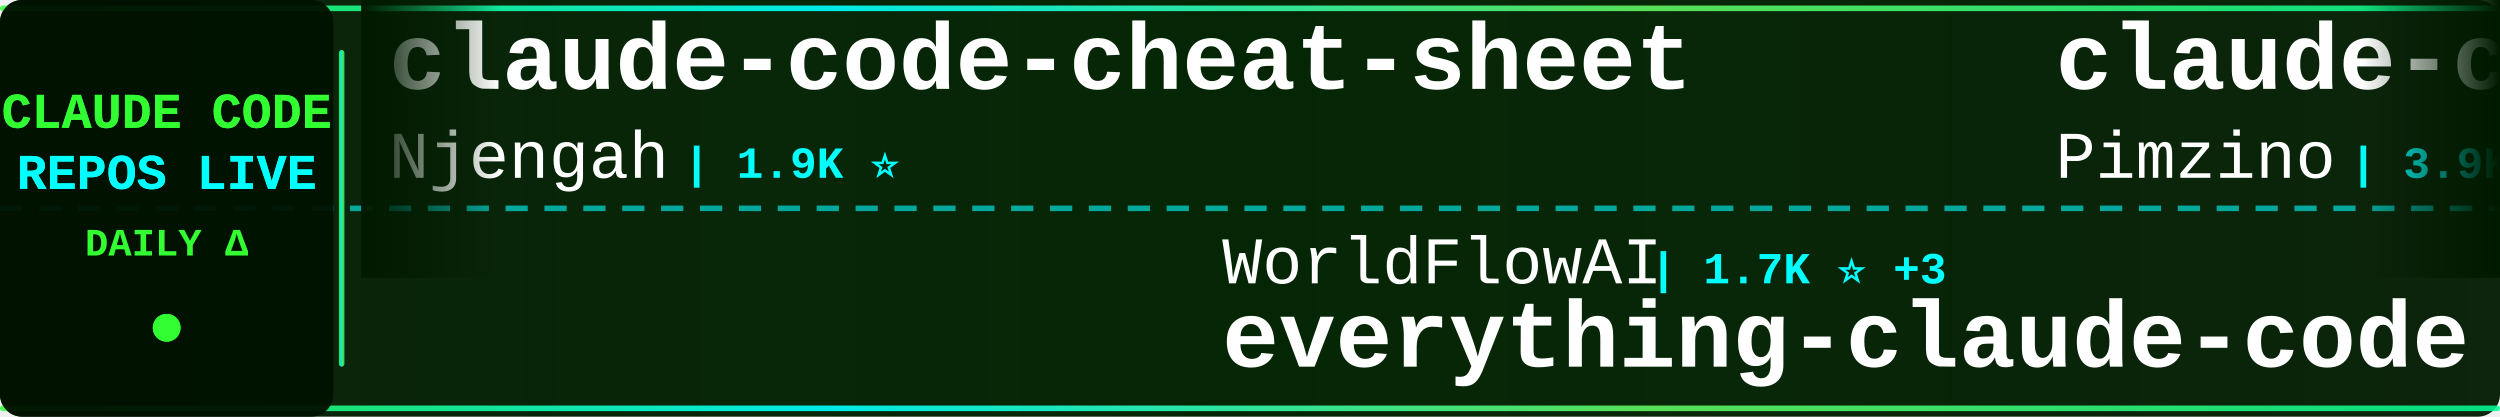
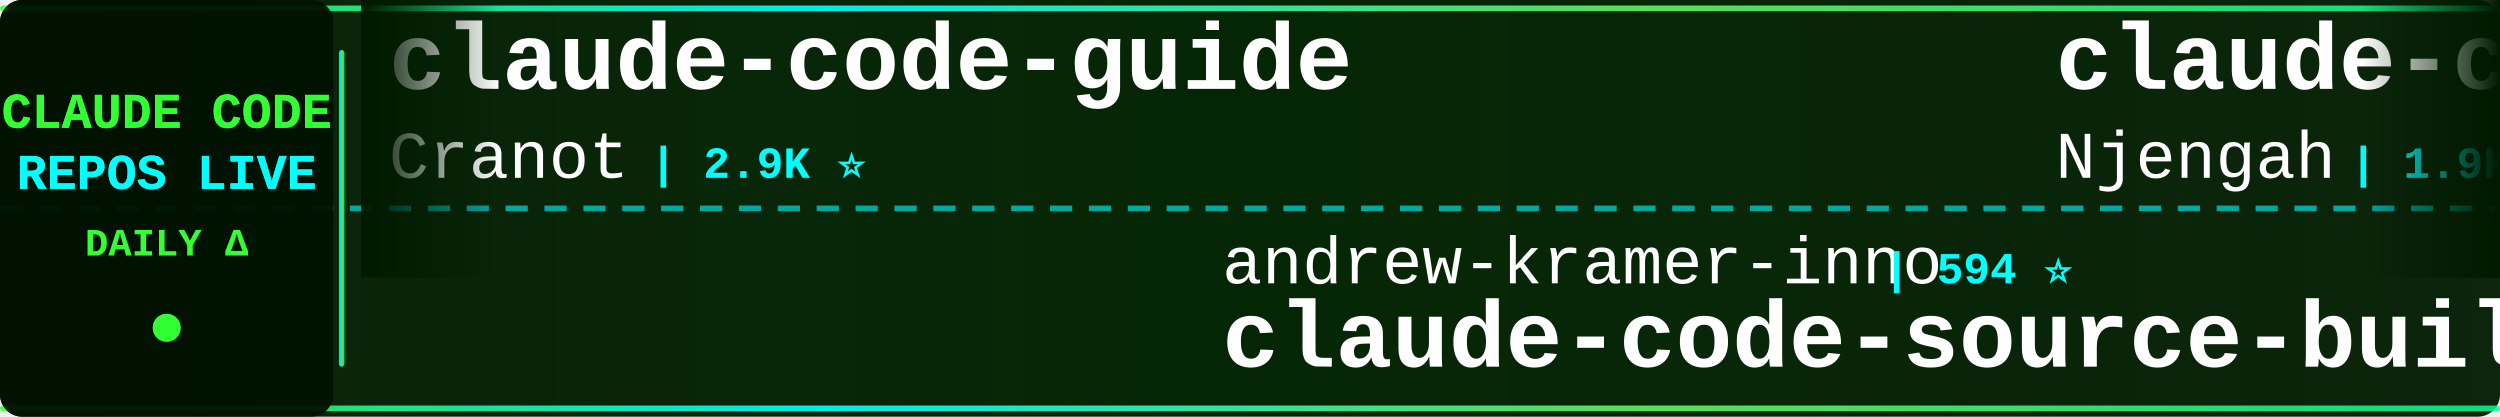
<svg xmlns="http://www.w3.org/2000/svg" width="900" height="150">
  <defs>
    <linearGradient id="tickerBg" x1="0%" y1="0%" x2="100%" y2="0%">
      <stop offset="0%" style="stop-color:#001a00;stop-opacity:0.95" />
      <stop offset="50%" style="stop-color:#002200;stop-opacity:0.98" />
      <stop offset="100%" style="stop-color:#001a00;stop-opacity:0.95" />
    </linearGradient>
    <linearGradient id="borderGrad" x1="0%" y1="0%" x2="100%" y2="0%">
      <stop offset="0%" style="stop-color:#33ff33;stop-opacity:0.85">
        <animate attributeName="stop-opacity" values="0.85;1;0.85" dur="2s" repeatCount="indefinite" />
      </stop>
      <stop offset="33%" style="stop-color:#00ffff;stop-opacity:0.9">
        <animate attributeName="stop-opacity" values="0.9;1;0.9" dur="2.2s" repeatCount="indefinite" />
      </stop>
      <stop offset="66%" style="stop-color:#66ff66;stop-opacity:0.85">
        <animate attributeName="stop-opacity" values="0.85;1;0.85" dur="1.8s" repeatCount="indefinite" />
      </stop>
      <stop offset="100%" style="stop-color:#00ff99;stop-opacity:0.85">
        <animate attributeName="stop-opacity" values="0.85;1;0.85" dur="2s" repeatCount="indefinite" />
      </stop>
    </linearGradient>
    <filter id="textGlow">
      <feGaussianBlur stdDeviation="0.1" result="coloredBlur" />
      <feMerge>
        <feMergeNode in="coloredBlur" />
        <feMergeNode in="SourceGraphic" />
      </feMerge>
    </filter>
    <filter id="metricGlow">
      <feGaussianBlur stdDeviation="0.2" result="coloredBlur" />
      <feMerge>
        <feMergeNode in="coloredBlur" />
        <feMergeNode in="SourceGraphic" />
      </feMerge>
    </filter>
    <linearGradient id="leftFade" x1="0%" y1="0%" x2="100%" y2="0%">
      <stop offset="0%" style="stop-color:#001a00;stop-opacity:1" />
      <stop offset="100%" style="stop-color:#001a00;stop-opacity:0" />
    </linearGradient>
    <linearGradient id="rightFade" x1="0%" y1="0%" x2="100%" y2="0%">
      <stop offset="0%" style="stop-color:#001a00;stop-opacity:0" />
      <stop offset="100%" style="stop-color:#001a00;stop-opacity:1" />
    </linearGradient>
  </defs>
  <rect width="900" height="150" fill="url(#tickerBg)" rx="8" />
  <rect x="0" y="2" width="900" height="2" fill="url(#borderGrad)" rx="1" />
  <rect x="0" y="146" width="900" height="2" fill="url(#borderGrad)" rx="1" />
  <line x1="0" y1="75" x2="900" y2="75" stroke="#00ffff" stroke-width="2" stroke-dasharray="8 6" opacity="0.6" />
  <rect x="0" y="0" width="120" height="150" fill="#001100" opacity="0.95" rx="8" />
  <text x="60" y="46" font-family="'Courier New', monospace" font-size="18" font-weight="bold" fill="#33ff33" text-anchor="middle" filter="url(#textGlow)">
    CLAUDE CODE
  </text>
  <text x="60" y="68" font-family="'Courier New', monospace" font-size="18" font-weight="bold" fill="#00ffff" text-anchor="middle" filter="url(#textGlow)">
    REPOS LIVE
  </text>
  <text x="60" y="92" font-family="'Courier New', monospace" font-size="14" font-weight="bold" fill="#33ff33" text-anchor="middle">
    DAILY Δ
  </text>
  <circle cx="60" cy="118" r="5" fill="#33ff33" filter="url(#metricGlow)">
    <animate attributeName="r" values="4;6;4" dur="1.5s" repeatCount="indefinite" />
    <animate attributeName="opacity" values="0.6;1;0.6" dur="1.5s" repeatCount="indefinite" />
  </circle>
  <rect x="122" y="18" width="2" height="114" fill="url(#borderGrad)" rx="1" />
  <clipPath id="tickerClip">
    <rect x="130" y="0" width="770" height="150" />
  </clipPath>
  <g clip-path="url(#tickerClip)">
    <g id="tickerItems">
      <animateTransform attributeName="transform" attributeType="XML" type="translate" from="0 0" to="-3000 0" dur="54s" repeatCount="indefinite" />
      <g transform="translate(0, 0)">
+         <text x="140" y="32" font-family="'Courier New', monospace" font-size="34" font-weight="bold" fill="#ffffff">claude-code-guide</text>
+         <text x="140" y="64" font-family="'Courier New', monospace" font-size="24" font-weight="normal" fill="#ffffff" opacity="1.0">Cranot</text>
+         <text x="234" y="64" font-family="'Courier New', monospace" font-size="16" font-weight="bold" fill="#00ffff"> | 2.9K ⭐</text>
+       </g>
+       <g transform="translate(300, 0)">
+         <text x="140" y="102" font-family="'Courier New', monospace" font-size="24" font-weight="normal" fill="#ffffff" opacity="1.0">andrew-kramer-inno</text>
+         <text x="378" y="102" font-family="'Courier New', monospace" font-size="16" font-weight="bold" fill="#00ffff"> | 594 ⭐</text>
+         <text x="140" y="132" font-family="'Courier New', monospace" font-size="34" font-weight="bold" fill="#ffffff">claude-code-source-build</text>
+       </g>
+       <g transform="translate(600, 0)">
        <text x="140" y="32" font-family="'Courier New', monospace" font-size="34" font-weight="bold" fill="#ffffff">claude-code-cheat-sheet</text>
        <text x="140" y="64" font-family="'Courier New', monospace" font-size="24" font-weight="normal" fill="#ffffff" opacity="1.0">Njengah</text>
-         <text x="246" y="64" font-family="'Courier New', monospace" font-size="16" font-weight="bold" fill="#00ffff"> | 1.9K ⭐</text>
-       </g>
-       <g transform="translate(300, 0)">
-         <text x="140" y="102" font-family="'Courier New', monospace" font-size="24" font-weight="normal" fill="#ffffff" opacity="1.0">WorldFlowAI</text>
-         <text x="294" y="102" font-family="'Courier New', monospace" font-size="16" font-weight="bold" fill="#00ffff"> | 1.7K ⭐ +3</text>
-         <text x="140" y="132" font-family="'Courier New', monospace" font-size="34" font-weight="bold" fill="#ffffff">everything-claude-code</text>
-       </g>
-       <g transform="translate(600, 0)">
-         <text x="140" y="32" font-family="'Courier New', monospace" font-size="34" font-weight="bold" fill="#ffffff">claude-code-spec-workflo...</text>
-         <text x="140" y="64" font-family="'Courier New', monospace" font-size="24" font-weight="normal" fill="#ffffff" opacity="1.0">Pimzino</text>
-         <text x="246" y="64" font-family="'Courier New', monospace" font-size="16" font-weight="bold" fill="#00ffff"> | 3.9K ⭐</text>
+         <text x="246" y="64" font-family="'Courier New', monospace" font-size="16" font-weight="bold" fill="#00ffff"> | 1.9K ⭐ +1</text>
      </g>
      <g transform="translate(900, 0)">
-         <text x="140" y="102" font-family="'Courier New', monospace" font-size="24" font-weight="normal" fill="#ffffff" opacity="1.0">luyao618</text>
-         <text x="258" y="102" font-family="'Courier New', monospace" font-size="16" font-weight="bold" fill="#00ffff"> | 1.7K ⭐</text>
-         <text x="140" y="132" font-family="'Courier New', monospace" font-size="34" font-weight="bold" fill="#ffffff">Claude-Code-Source-Study</text>
+         <text x="140" y="102" font-family="'Courier New', monospace" font-size="24" font-weight="normal" fill="#ffffff" opacity="1.0">ghuntley</text>
+         <text x="258" y="102" font-family="'Courier New', monospace" font-size="16" font-weight="bold" fill="#00ffff"> | 990 ⭐</text>
+         <text x="140" y="132" font-family="'Courier New', monospace" font-size="34" font-weight="bold" fill="#ffffff">claude-code-source-code-...</text>
      </g>
      <g transform="translate(1200, 0)">
+         <text x="140" y="32" font-family="'Courier New', monospace" font-size="34" font-weight="bold" fill="#ffffff">claude-code-source-code</text>
+         <text x="140" y="64" font-family="'Courier New', monospace" font-size="24" font-weight="normal" fill="#ffffff" opacity="1.0">777genius</text>
+         <text x="270" y="64" font-family="'Courier New', monospace" font-size="16" font-weight="bold" fill="#00ffff"> | 927 ⭐</text>
+       </g>
+       <g transform="translate(1500, 0)">
+         <text x="140" y="102" font-family="'Courier New', monospace" font-size="24" font-weight="normal" fill="#ffffff" opacity="1.0">krusemediallc</text>
+         <text x="318" y="102" font-family="'Courier New', monospace" font-size="16" font-weight="bold" fill="#00ffff"> | 1.4K ⭐ -1</text>
+         <text x="140" y="132" font-family="'Courier New', monospace" font-size="34" font-weight="bold" fill="#ffffff">arcads-claude-code</text>
+       </g>
+       <g transform="translate(1800, 0)">
        <text x="140" y="32" font-family="'Courier New', monospace" font-size="34" font-weight="bold" fill="#ffffff">skills</text>
        <text x="140" y="64" font-family="'Courier New', monospace" font-size="24" font-weight="normal" fill="#ffffff" opacity="1.0">anthropics</text>
-         <text x="282" y="64" font-family="'Courier New', monospace" font-size="16" font-weight="bold" fill="#00ffff"> | 171.4K ⭐ +19</text>
-       </g>
-       <g transform="translate(1500, 0)">
-         <text x="140" y="102" font-family="'Courier New', monospace" font-size="24" font-weight="normal" fill="#ffffff" opacity="1.0">1rgs</text>
-         <text x="210" y="102" font-family="'Courier New', monospace" font-size="16" font-weight="bold" fill="#00ffff"> | 3.7K ⭐</text>
-         <text x="140" y="132" font-family="'Courier New', monospace" font-size="34" font-weight="bold" fill="#ffffff">claude-code-proxy</text>
-       </g>
-       <g transform="translate(1800, 0)">
-         <text x="140" y="32" font-family="'Courier New', monospace" font-size="34" font-weight="bold" fill="#ffffff">awesome-claude-code</text>
-         <text x="140" y="64" font-family="'Courier New', monospace" font-size="24" font-weight="normal" fill="#ffffff" opacity="1.0">jqueryscript</text>
-         <text x="306" y="64" font-family="'Courier New', monospace" font-size="16" font-weight="bold" fill="#00ffff"> | 504 ⭐</text>
+         <text x="282" y="64" font-family="'Courier New', monospace" font-size="16" font-weight="bold" fill="#00ffff"> | 171.4K ⭐ +7</text>
      </g>
      <g transform="translate(2100, 0)">
-         <text x="140" y="102" font-family="'Courier New', monospace" font-size="24" font-weight="normal" fill="#ffffff" opacity="1.0">VILA-Lab</text>
-         <text x="258" y="102" font-family="'Courier New', monospace" font-size="16" font-weight="bold" fill="#00ffff"> | 2.1K ⭐ +1</text>
-         <text x="140" y="132" font-family="'Courier New', monospace" font-size="34" font-weight="bold" fill="#ffffff">Dive-into-Claude-Code</text>
+         <text x="140" y="102" font-family="'Courier New', monospace" font-size="24" font-weight="normal" fill="#ffffff" opacity="1.0">ChinaSiro</text>
+         <text x="270" y="102" font-family="'Courier New', monospace" font-size="16" font-weight="bold" fill="#00ffff"> | 9.6K ⭐</text>
+         <text x="140" y="132" font-family="'Courier New', monospace" font-size="34" font-weight="bold" fill="#ffffff">claude-code-sourcemap</text>
      </g>
      <g transform="translate(2400, 0)">
-         <text x="140" y="32" font-family="'Courier New', monospace" font-size="34" font-weight="bold" fill="#ffffff">claude-code-source</text>
-         <text x="140" y="64" font-family="'Courier New', monospace" font-size="24" font-weight="normal" fill="#ffffff" opacity="1.0">AprilNEA</text>
-         <text x="258" y="64" font-family="'Courier New', monospace" font-size="16" font-weight="bold" fill="#00ffff"> | 391 ⭐</text>
+         <text x="140" y="32" font-family="'Courier New', monospace" font-size="34" font-weight="bold" fill="#ffffff">Claude-Code</text>
+         <text x="140" y="64" font-family="'Courier New', monospace" font-size="24" font-weight="normal" fill="#ffffff" opacity="1.0">pengchengneo</text>
+         <text x="306" y="64" font-family="'Courier New', monospace" font-size="16" font-weight="bold" fill="#00ffff"> | 1.8K ⭐</text>
      </g>
      <g transform="translate(2700, 0)">
-         <text x="140" y="102" font-family="'Courier New', monospace" font-size="24" font-weight="normal" fill="#ffffff" opacity="1.0">lintsinghua</text>
-         <text x="294" y="102" font-family="'Courier New', monospace" font-size="16" font-weight="bold" fill="#00ffff"> | 4.1K ⭐</text>
-         <text x="140" y="132" font-family="'Courier New', monospace" font-size="34" font-weight="bold" fill="#ffffff">claude-code-book</text>
+         <text x="140" y="102" font-family="'Courier New', monospace" font-size="24" font-weight="normal" fill="#ffffff" opacity="1.0">ChrisWiles</text>
+         <text x="282" y="102" font-family="'Courier New', monospace" font-size="16" font-weight="bold" fill="#00ffff"> | 6.0K ⭐</text>
+         <text x="140" y="132" font-family="'Courier New', monospace" font-size="34" font-weight="bold" fill="#ffffff">claude-code-showcase</text>
      </g>
      <g transform="translate(3000, 0)">
+         <text x="140" y="32" font-family="'Courier New', monospace" font-size="34" font-weight="bold" fill="#ffffff">claude-code-guide</text>
+         <text x="140" y="64" font-family="'Courier New', monospace" font-size="24" font-weight="normal" fill="#ffffff" opacity="1.0">Cranot</text>
+         <text x="234" y="64" font-family="'Courier New', monospace" font-size="16" font-weight="bold" fill="#00ffff"> | 2.9K ⭐</text>
+       </g>
+       <g transform="translate(3300, 0)">
+         <text x="140" y="102" font-family="'Courier New', monospace" font-size="24" font-weight="normal" fill="#ffffff" opacity="1.0">andrew-kramer-inno</text>
+         <text x="378" y="102" font-family="'Courier New', monospace" font-size="16" font-weight="bold" fill="#00ffff"> | 594 ⭐</text>
+         <text x="140" y="132" font-family="'Courier New', monospace" font-size="34" font-weight="bold" fill="#ffffff">claude-code-source-build</text>
+       </g>
+       <g transform="translate(3600, 0)">
        <text x="140" y="32" font-family="'Courier New', monospace" font-size="34" font-weight="bold" fill="#ffffff">claude-code-cheat-sheet</text>
        <text x="140" y="64" font-family="'Courier New', monospace" font-size="24" font-weight="normal" fill="#ffffff" opacity="1.0">Njengah</text>
-         <text x="246" y="64" font-family="'Courier New', monospace" font-size="16" font-weight="bold" fill="#00ffff"> | 1.9K ⭐</text>
-       </g>
-       <g transform="translate(3300, 0)">
-         <text x="140" y="102" font-family="'Courier New', monospace" font-size="24" font-weight="normal" fill="#ffffff" opacity="1.0">WorldFlowAI</text>
-         <text x="294" y="102" font-family="'Courier New', monospace" font-size="16" font-weight="bold" fill="#00ffff"> | 1.7K ⭐ +3</text>
-         <text x="140" y="132" font-family="'Courier New', monospace" font-size="34" font-weight="bold" fill="#ffffff">everything-claude-code</text>
-       </g>
-       <g transform="translate(3600, 0)">
-         <text x="140" y="32" font-family="'Courier New', monospace" font-size="34" font-weight="bold" fill="#ffffff">claude-code-spec-workflo...</text>
-         <text x="140" y="64" font-family="'Courier New', monospace" font-size="24" font-weight="normal" fill="#ffffff" opacity="1.0">Pimzino</text>
-         <text x="246" y="64" font-family="'Courier New', monospace" font-size="16" font-weight="bold" fill="#00ffff"> | 3.9K ⭐</text>
+         <text x="246" y="64" font-family="'Courier New', monospace" font-size="16" font-weight="bold" fill="#00ffff"> | 1.9K ⭐ +1</text>
      </g>
      <g transform="translate(3900, 0)">
-         <text x="140" y="102" font-family="'Courier New', monospace" font-size="24" font-weight="normal" fill="#ffffff" opacity="1.0">luyao618</text>
-         <text x="258" y="102" font-family="'Courier New', monospace" font-size="16" font-weight="bold" fill="#00ffff"> | 1.7K ⭐</text>
-         <text x="140" y="132" font-family="'Courier New', monospace" font-size="34" font-weight="bold" fill="#ffffff">Claude-Code-Source-Study</text>
+         <text x="140" y="102" font-family="'Courier New', monospace" font-size="24" font-weight="normal" fill="#ffffff" opacity="1.0">ghuntley</text>
+         <text x="258" y="102" font-family="'Courier New', monospace" font-size="16" font-weight="bold" fill="#00ffff"> | 990 ⭐</text>
+         <text x="140" y="132" font-family="'Courier New', monospace" font-size="34" font-weight="bold" fill="#ffffff">claude-code-source-code-...</text>
      </g>
    </g>
  </g>
  <rect x="130" y="0" width="50" height="100" fill="url(#leftFade)" />
  <rect x="850" y="0" width="50" height="100" fill="url(#rightFade)" />
</svg>
